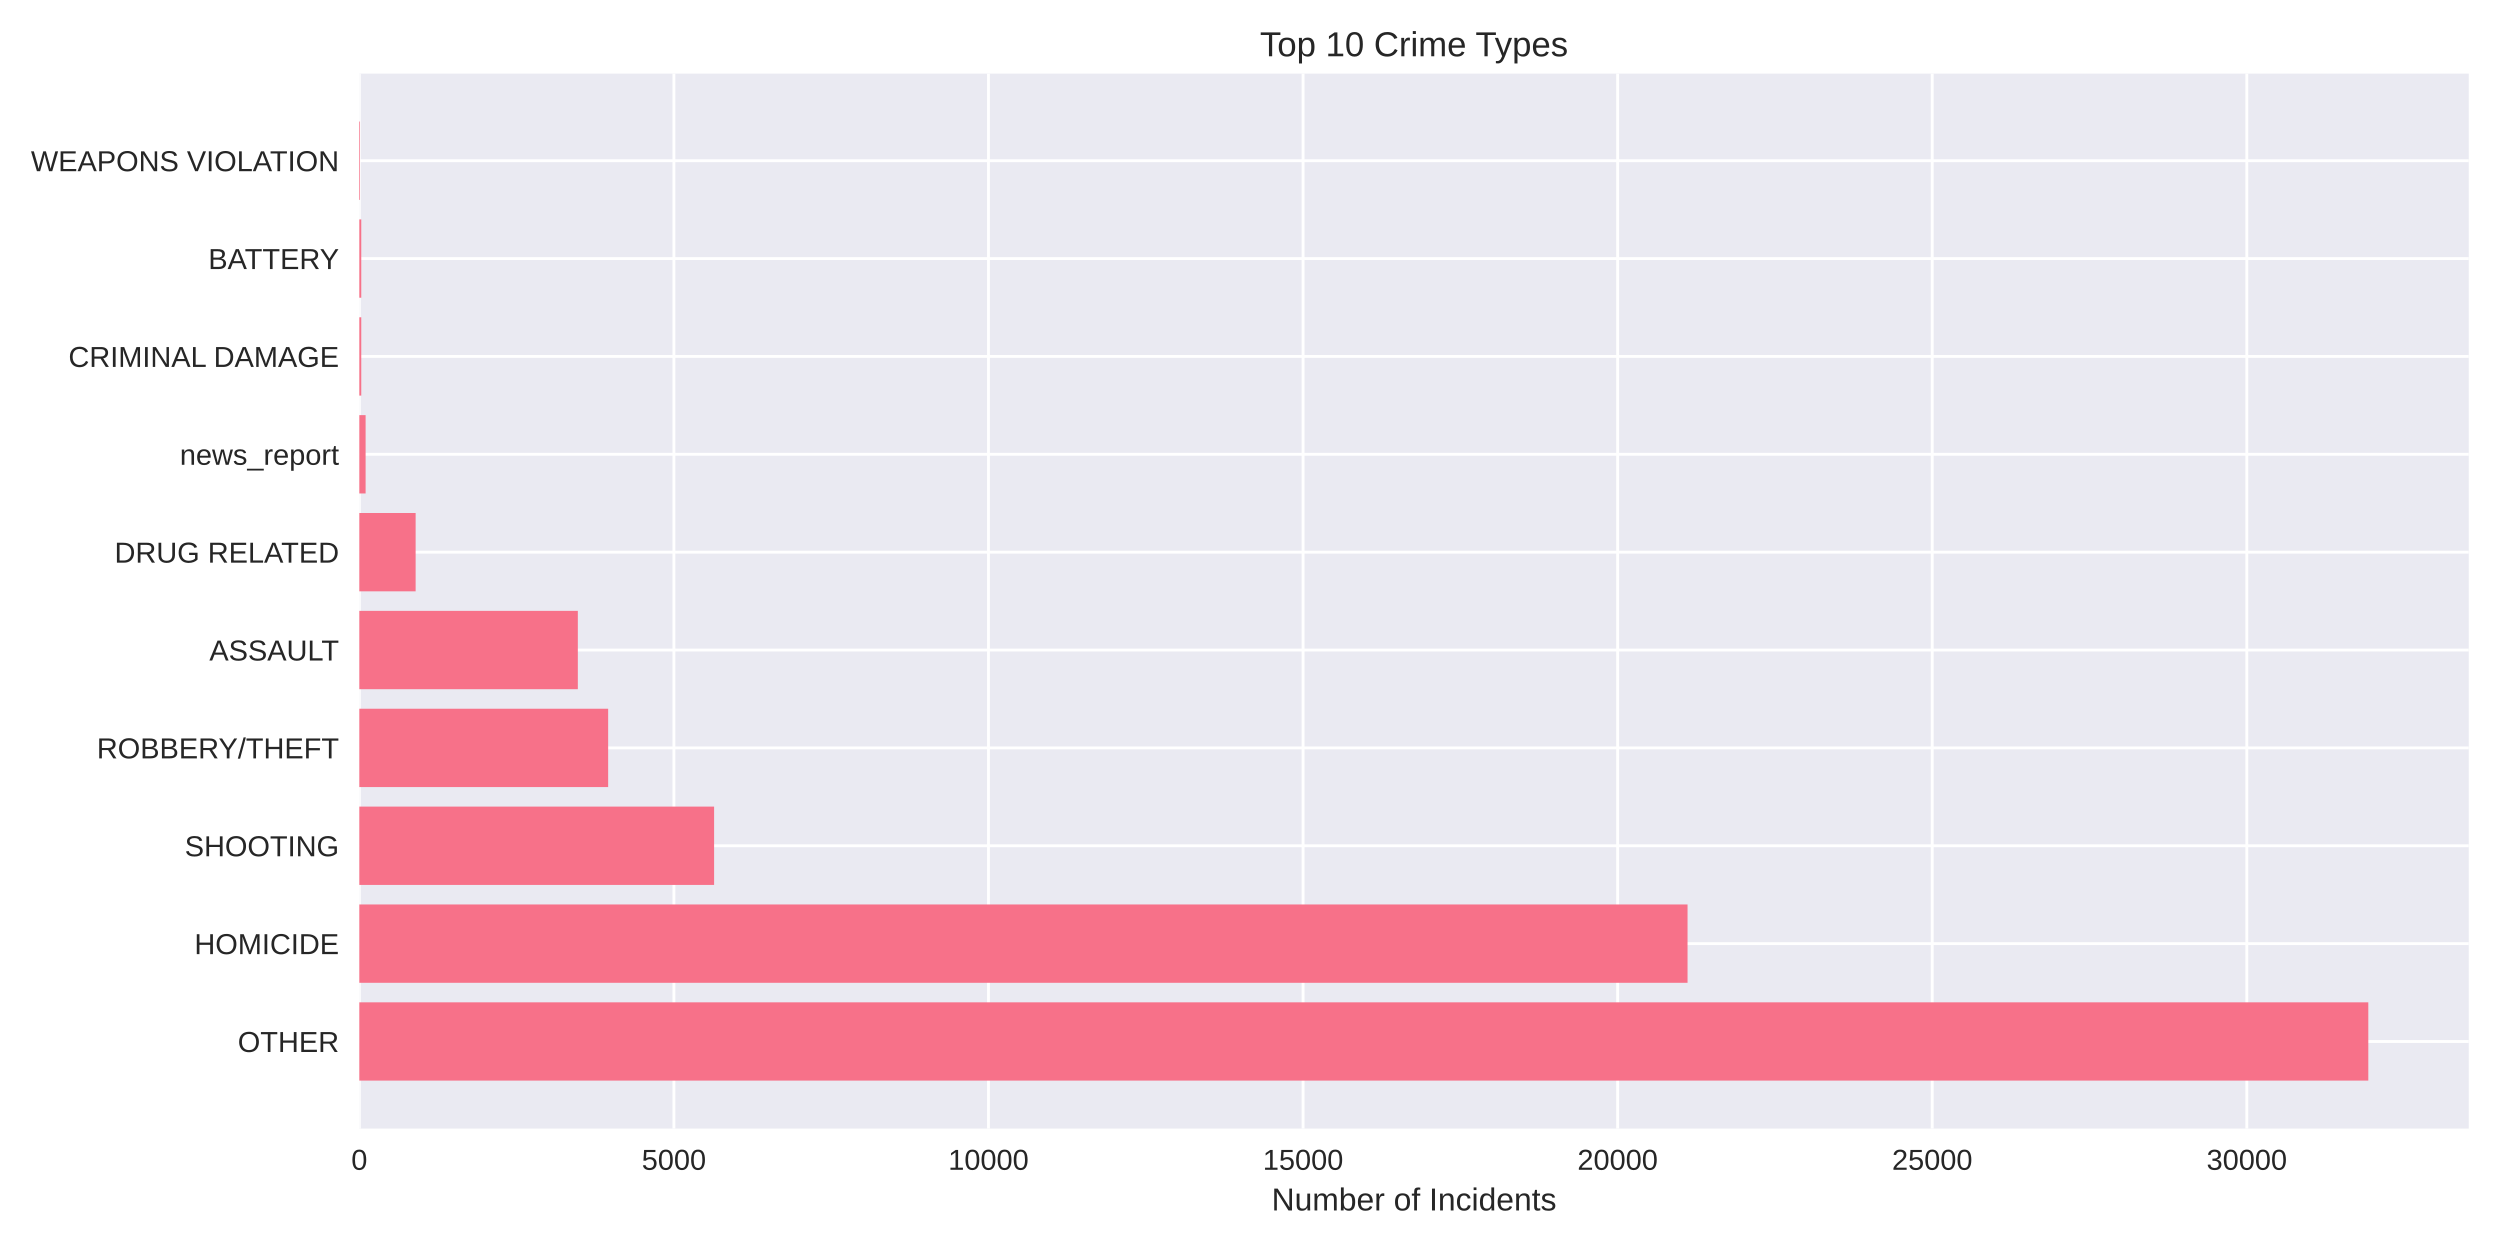
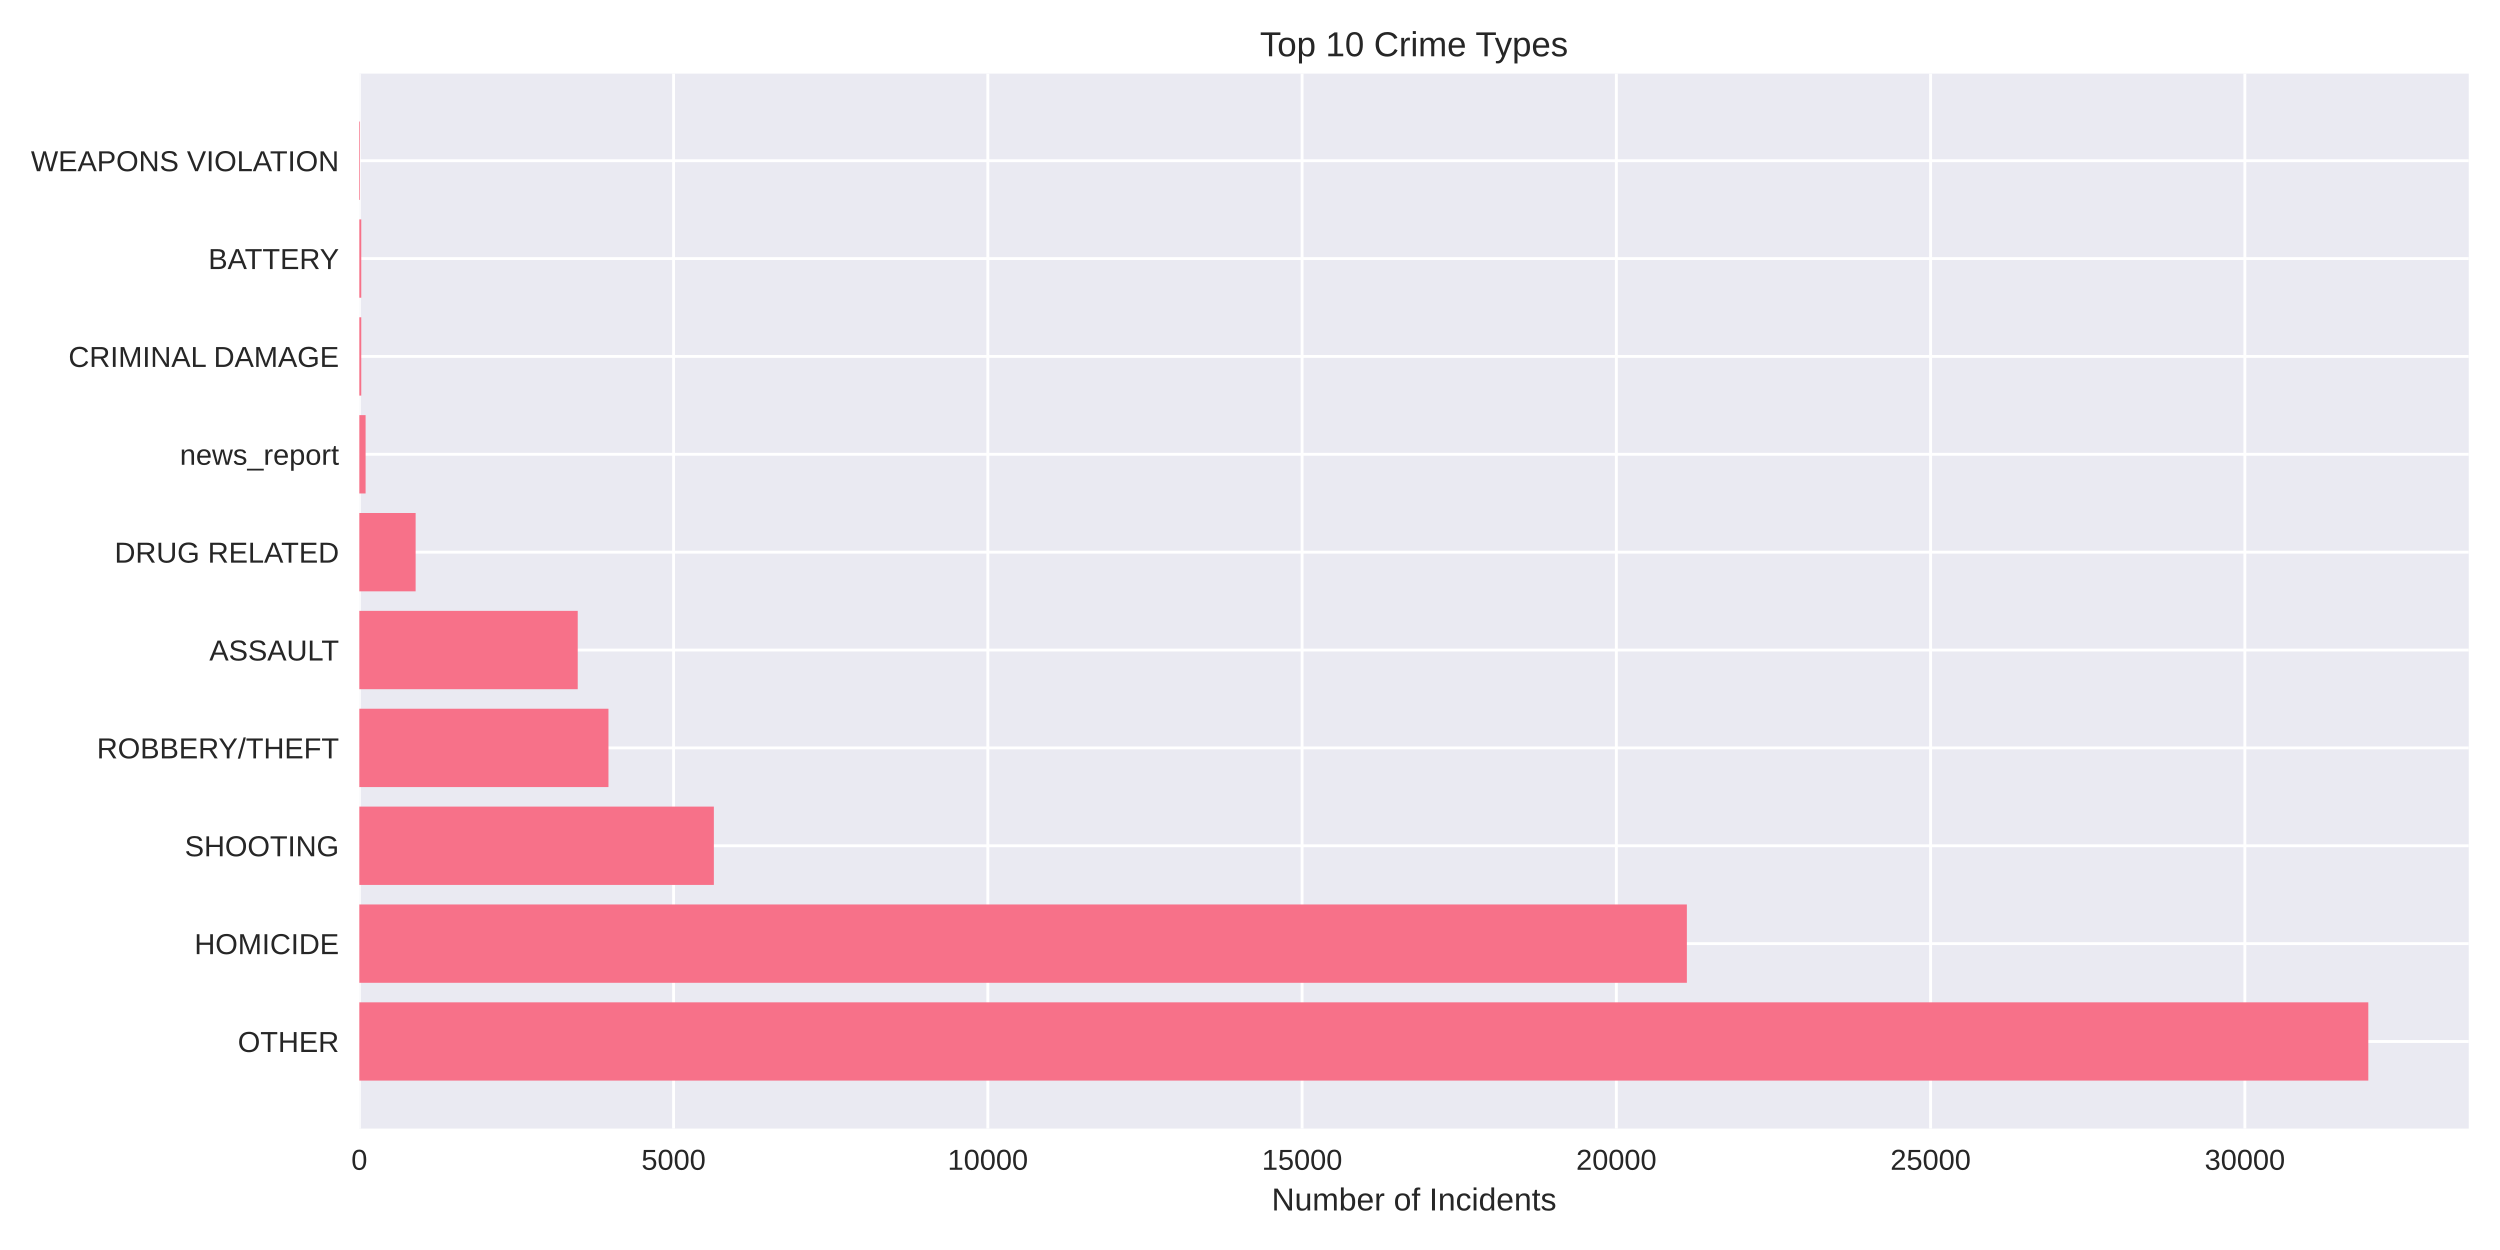
<svg xmlns="http://www.w3.org/2000/svg" width="864pt" height="432pt" viewBox="0 0 864 432" version="1.1">
  <defs>
    <style type="text/css">*{stroke-linejoin: round; stroke-linecap: butt}</style>
  </defs>
  <g id="figure_1">
    <g id="patch_1">
      <path d="M 0 432  L 864 432  L 864 0  L 0 0  z " style="fill: #ffffff" />
    </g>
    <g id="axes_1">
      <g id="patch_2">
        <path d="M 124.18 390.04  L 853.2 390.04  L 853.2 25.44  L 124.18 25.44  z " style="fill: #eaeaf2" />
      </g>
      <g id="matplotlib.axis_1">
        <g id="xtick_1">
          <g id="line2d_1">
-             <path d="M 124.18 390.04  L 124.18 25.44  " clip-path="url(#pcc251692a3)" style="fill: none; stroke: #ffffff; stroke-linecap: round" />
+             <path d="M 124.18 390.04  L 124.18 25.44  " clip-path="url(#p73556ece01)" style="fill: none; stroke: #ffffff; stroke-linecap: round" />
          </g>
          <g id="line2d_2" />
          <g id="text_1">
            <text style="fill: #262626; font: 10px 'Arial', 'Liberation Sans', 'DejaVu Sans', 'Bitstream Vera Sans', sans-serif; text-anchor: middle" x="124.18" y="404.287" transform="rotate(-0 124.18 404.2869)">0</text>
          </g>
        </g>
        <g id="xtick_2">
          <g id="line2d_3">
-             <path d="M 232.9 390.04  L 232.9 25.44  " clip-path="url(#pcc251692a3)" style="fill: none; stroke: #ffffff; stroke-linecap: round" />
+             <path d="M 232.787 390.04  L 232.787 25.44  " clip-path="url(#p73556ece01)" style="fill: none; stroke: #ffffff; stroke-linecap: round" />
          </g>
          <g id="line2d_4" />
          <g id="text_2">
-             <text style="fill: #262626; font: 10px 'Arial', 'Liberation Sans', 'DejaVu Sans', 'Bitstream Vera Sans', sans-serif; text-anchor: middle" x="232.9" y="404.287" transform="rotate(-0 232.8995 404.2869)">5000</text>
+             <text style="fill: #262626; font: 10px 'Arial', 'Liberation Sans', 'DejaVu Sans', 'Bitstream Vera Sans', sans-serif; text-anchor: middle" x="232.787" y="404.287" transform="rotate(-0 232.7873 404.2869)">5000</text>
          </g>
        </g>
        <g id="xtick_3">
          <g id="line2d_5">
-             <path d="M 341.619 390.04  L 341.619 25.44  " clip-path="url(#pcc251692a3)" style="fill: none; stroke: #ffffff; stroke-linecap: round" />
+             <path d="M 341.395 390.04  L 341.395 25.44  " clip-path="url(#p73556ece01)" style="fill: none; stroke: #ffffff; stroke-linecap: round" />
          </g>
          <g id="line2d_6" />
          <g id="text_3">
-             <text style="fill: #262626; font: 10px 'Arial', 'Liberation Sans', 'DejaVu Sans', 'Bitstream Vera Sans', sans-serif; text-anchor: middle" x="341.619" y="404.287" transform="rotate(-0 341.6191 404.2869)">10000</text>
+             <text style="fill: #262626; font: 10px 'Arial', 'Liberation Sans', 'DejaVu Sans', 'Bitstream Vera Sans', sans-serif; text-anchor: middle" x="341.395" y="404.287" transform="rotate(-0 341.3946 404.2869)">10000</text>
          </g>
        </g>
        <g id="xtick_4">
          <g id="line2d_7">
-             <path d="M 450.339 390.04  L 450.339 25.44  " clip-path="url(#pcc251692a3)" style="fill: none; stroke: #ffffff; stroke-linecap: round" />
+             <path d="M 450.002 390.04  L 450.002 25.44  " clip-path="url(#p73556ece01)" style="fill: none; stroke: #ffffff; stroke-linecap: round" />
          </g>
          <g id="line2d_8" />
          <g id="text_4">
-             <text style="fill: #262626; font: 10px 'Arial', 'Liberation Sans', 'DejaVu Sans', 'Bitstream Vera Sans', sans-serif; text-anchor: middle" x="450.339" y="404.287" transform="rotate(-0 450.3386 404.2869)">15000</text>
+             <text style="fill: #262626; font: 10px 'Arial', 'Liberation Sans', 'DejaVu Sans', 'Bitstream Vera Sans', sans-serif; text-anchor: middle" x="450.002" y="404.287" transform="rotate(-0 450.0019 404.2869)">15000</text>
          </g>
        </g>
        <g id="xtick_5">
          <g id="line2d_9">
-             <path d="M 559.058 390.04  L 559.058 25.44  " clip-path="url(#pcc251692a3)" style="fill: none; stroke: #ffffff; stroke-linecap: round" />
+             <path d="M 558.609 390.04  L 558.609 25.44  " clip-path="url(#p73556ece01)" style="fill: none; stroke: #ffffff; stroke-linecap: round" />
          </g>
          <g id="line2d_10" />
          <g id="text_5">
-             <text style="fill: #262626; font: 10px 'Arial', 'Liberation Sans', 'DejaVu Sans', 'Bitstream Vera Sans', sans-serif; text-anchor: middle" x="559.058" y="404.287" transform="rotate(-0 559.0582 404.2869)">20000</text>
+             <text style="fill: #262626; font: 10px 'Arial', 'Liberation Sans', 'DejaVu Sans', 'Bitstream Vera Sans', sans-serif; text-anchor: middle" x="558.609" y="404.287" transform="rotate(-0 558.6092 404.2869)">20000</text>
          </g>
        </g>
        <g id="xtick_6">
          <g id="line2d_11">
-             <path d="M 667.778 390.04  L 667.778 25.44  " clip-path="url(#pcc251692a3)" style="fill: none; stroke: #ffffff; stroke-linecap: round" />
+             <path d="M 667.217 390.04  L 667.217 25.44  " clip-path="url(#p73556ece01)" style="fill: none; stroke: #ffffff; stroke-linecap: round" />
          </g>
          <g id="line2d_12" />
          <g id="text_6">
-             <text style="fill: #262626; font: 10px 'Arial', 'Liberation Sans', 'DejaVu Sans', 'Bitstream Vera Sans', sans-serif; text-anchor: middle" x="667.778" y="404.287" transform="rotate(-0 667.7777 404.2869)">25000</text>
+             <text style="fill: #262626; font: 10px 'Arial', 'Liberation Sans', 'DejaVu Sans', 'Bitstream Vera Sans', sans-serif; text-anchor: middle" x="667.217" y="404.287" transform="rotate(-0 667.2165 404.2869)">25000</text>
          </g>
        </g>
        <g id="xtick_7">
          <g id="line2d_13">
-             <path d="M 776.497 390.04  L 776.497 25.44  " clip-path="url(#pcc251692a3)" style="fill: none; stroke: #ffffff; stroke-linecap: round" />
+             <path d="M 775.824 390.04  L 775.824 25.44  " clip-path="url(#p73556ece01)" style="fill: none; stroke: #ffffff; stroke-linecap: round" />
          </g>
          <g id="line2d_14" />
          <g id="text_7">
-             <text style="fill: #262626; font: 10px 'Arial', 'Liberation Sans', 'DejaVu Sans', 'Bitstream Vera Sans', sans-serif; text-anchor: middle" x="776.497" y="404.287" transform="rotate(-0 776.4973 404.2869)">30000</text>
+             <text style="fill: #262626; font: 10px 'Arial', 'Liberation Sans', 'DejaVu Sans', 'Bitstream Vera Sans', sans-serif; text-anchor: middle" x="775.824" y="404.287" transform="rotate(-0 775.8238 404.2869)">30000</text>
          </g>
        </g>
        <g id="text_8">
          <text style="fill: #262626; font: 11px 'Arial', 'Liberation Sans', 'DejaVu Sans', 'Bitstream Vera Sans', sans-serif; text-anchor: middle" x="488.69" y="418.333" transform="rotate(-0 488.69 418.3334)">Number of Incidents</text>
        </g>
      </g>
      <g id="matplotlib.axis_2">
        <g id="ytick_1">
          <g id="line2d_15">
-             <path d="M 124.18 359.939  L 853.2 359.939  " clip-path="url(#pcc251692a3)" style="fill: none; stroke: #ffffff; stroke-linecap: round" />
+             <path d="M 124.18 359.939  L 853.2 359.939  " clip-path="url(#p73556ece01)" style="fill: none; stroke: #ffffff; stroke-linecap: round" />
          </g>
          <g id="line2d_16" />
          <g id="text_9">
            <text style="fill: #262626; font: 10px 'Arial', 'Liberation Sans', 'DejaVu Sans', 'Bitstream Vera Sans', sans-serif; text-anchor: end" x="117.18" y="363.562" transform="rotate(-0 117.18 363.562)">OTHER</text>
          </g>
        </g>
        <g id="ytick_2">
          <g id="line2d_17">
-             <path d="M 124.18 326.117  L 853.2 326.117  " clip-path="url(#pcc251692a3)" style="fill: none; stroke: #ffffff; stroke-linecap: round" />
+             <path d="M 124.18 326.117  L 853.2 326.117  " clip-path="url(#p73556ece01)" style="fill: none; stroke: #ffffff; stroke-linecap: round" />
          </g>
          <g id="line2d_18" />
          <g id="text_10">
            <text style="fill: #262626; font: 10px 'Arial', 'Liberation Sans', 'DejaVu Sans', 'Bitstream Vera Sans', sans-serif; text-anchor: end" x="117.18" y="329.74" transform="rotate(-0 117.18 329.7401)">HOMICIDE</text>
          </g>
        </g>
        <g id="ytick_3">
          <g id="line2d_19">
-             <path d="M 124.18 292.295  L 853.2 292.295  " clip-path="url(#pcc251692a3)" style="fill: none; stroke: #ffffff; stroke-linecap: round" />
+             <path d="M 124.18 292.295  L 853.2 292.295  " clip-path="url(#p73556ece01)" style="fill: none; stroke: #ffffff; stroke-linecap: round" />
          </g>
          <g id="line2d_20" />
          <g id="text_11">
            <text style="fill: #262626; font: 10px 'Arial', 'Liberation Sans', 'DejaVu Sans', 'Bitstream Vera Sans', sans-serif; text-anchor: end" x="117.18" y="295.918" transform="rotate(-0 117.18 295.9182)">SHOOTING</text>
          </g>
        </g>
        <g id="ytick_4">
          <g id="line2d_21">
-             <path d="M 124.18 258.473  L 853.2 258.473  " clip-path="url(#pcc251692a3)" style="fill: none; stroke: #ffffff; stroke-linecap: round" />
+             <path d="M 124.18 258.473  L 853.2 258.473  " clip-path="url(#p73556ece01)" style="fill: none; stroke: #ffffff; stroke-linecap: round" />
          </g>
          <g id="line2d_22" />
          <g id="text_12">
            <text style="fill: #262626; font: 10px 'Arial', 'Liberation Sans', 'DejaVu Sans', 'Bitstream Vera Sans', sans-serif; text-anchor: end" x="117.18" y="262.096" transform="rotate(-0 117.18 262.0963)">ROBBERY/THEFT</text>
          </g>
        </g>
        <g id="ytick_5">
          <g id="line2d_23">
-             <path d="M 124.18 224.651  L 853.2 224.651  " clip-path="url(#pcc251692a3)" style="fill: none; stroke: #ffffff; stroke-linecap: round" />
+             <path d="M 124.18 224.651  L 853.2 224.651  " clip-path="url(#p73556ece01)" style="fill: none; stroke: #ffffff; stroke-linecap: round" />
          </g>
          <g id="line2d_24" />
          <g id="text_13">
            <text style="fill: #262626; font: 10px 'Arial', 'Liberation Sans', 'DejaVu Sans', 'Bitstream Vera Sans', sans-serif; text-anchor: end" x="117.18" y="228.274" transform="rotate(-0 117.18 228.2744)">ASSAULT</text>
          </g>
        </g>
        <g id="ytick_6">
          <g id="line2d_25">
-             <path d="M 124.18 190.829  L 853.2 190.829  " clip-path="url(#pcc251692a3)" style="fill: none; stroke: #ffffff; stroke-linecap: round" />
+             <path d="M 124.18 190.829  L 853.2 190.829  " clip-path="url(#p73556ece01)" style="fill: none; stroke: #ffffff; stroke-linecap: round" />
          </g>
          <g id="line2d_26" />
          <g id="text_14">
            <text style="fill: #262626; font: 10px 'Arial', 'Liberation Sans', 'DejaVu Sans', 'Bitstream Vera Sans', sans-serif; text-anchor: end" x="117.18" y="194.452" transform="rotate(-0 117.18 194.4525)">DRUG RELATED</text>
          </g>
        </g>
        <g id="ytick_7">
          <g id="line2d_27">
-             <path d="M 124.18 157.007  L 853.2 157.007  " clip-path="url(#pcc251692a3)" style="fill: none; stroke: #ffffff; stroke-linecap: round" />
+             <path d="M 124.18 157.007  L 853.2 157.007  " clip-path="url(#p73556ece01)" style="fill: none; stroke: #ffffff; stroke-linecap: round" />
          </g>
          <g id="line2d_28" />
          <g id="text_15">
            <text style="fill: #262626; font: 10px 'Arial', 'Liberation Sans', 'DejaVu Sans', 'Bitstream Vera Sans', sans-serif; text-anchor: end" x="117.18" y="160.631" transform="rotate(-0 117.18 160.6306)">news_report</text>
          </g>
        </g>
        <g id="ytick_8">
          <g id="line2d_29">
-             <path d="M 124.18 123.185  L 853.2 123.185  " clip-path="url(#pcc251692a3)" style="fill: none; stroke: #ffffff; stroke-linecap: round" />
+             <path d="M 124.18 123.185  L 853.2 123.185  " clip-path="url(#p73556ece01)" style="fill: none; stroke: #ffffff; stroke-linecap: round" />
          </g>
          <g id="line2d_30" />
          <g id="text_16">
            <text style="fill: #262626; font: 10px 'Arial', 'Liberation Sans', 'DejaVu Sans', 'Bitstream Vera Sans', sans-serif; text-anchor: end" x="117.18" y="126.809" transform="rotate(-0 117.18 126.8087)">CRIMINAL DAMAGE</text>
          </g>
        </g>
        <g id="ytick_9">
          <g id="line2d_31">
-             <path d="M 124.18 89.363  L 853.2 89.363  " clip-path="url(#pcc251692a3)" style="fill: none; stroke: #ffffff; stroke-linecap: round" />
+             <path d="M 124.18 89.363  L 853.2 89.363  " clip-path="url(#p73556ece01)" style="fill: none; stroke: #ffffff; stroke-linecap: round" />
          </g>
          <g id="line2d_32" />
          <g id="text_17">
            <text style="fill: #262626; font: 10px 'Arial', 'Liberation Sans', 'DejaVu Sans', 'Bitstream Vera Sans', sans-serif; text-anchor: end" x="117.18" y="92.987" transform="rotate(-0 117.18 92.98681)">BATTERY</text>
          </g>
        </g>
        <g id="ytick_10">
          <g id="line2d_33">
-             <path d="M 124.18 55.541  L 853.2 55.541  " clip-path="url(#pcc251692a3)" style="fill: none; stroke: #ffffff; stroke-linecap: round" />
+             <path d="M 124.18 55.541  L 853.2 55.541  " clip-path="url(#p73556ece01)" style="fill: none; stroke: #ffffff; stroke-linecap: round" />
          </g>
          <g id="line2d_34" />
          <g id="text_18">
            <text style="fill: #262626; font: 10px 'Arial', 'Liberation Sans', 'DejaVu Sans', 'Bitstream Vera Sans', sans-serif; text-anchor: end" x="117.18" y="59.165" transform="rotate(-0 117.18 59.16492)">WEAPONS VIOLATION</text>
          </g>
        </g>
      </g>
      <g id="patch_3">
-         <path d="M 124.18 373.467  L 818.485 373.467  L 818.485 346.41  L 124.18 346.41  z " clip-path="url(#pcc251692a3)" style="fill: #f77189" />
+         <path d="M 124.18 373.467  L 818.485 373.467  L 818.485 346.41  L 124.18 346.41  z " clip-path="url(#p73556ece01)" style="fill: #f77189" />
      </g>
      <g id="patch_4">
-         <path d="M 124.18 339.645  L 583.216 339.645  L 583.216 312.588  L 124.18 312.588  z " clip-path="url(#pcc251692a3)" style="fill: #f77189" />
+         <path d="M 124.18 339.645  L 582.981 339.645  L 582.981 312.588  L 124.18 312.588  z " clip-path="url(#p73556ece01)" style="fill: #f77189" />
      </g>
      <g id="patch_5">
-         <path d="M 124.18 305.823  L 246.794 305.823  L 246.794 278.766  L 124.18 278.766  z " clip-path="url(#pcc251692a3)" style="fill: #f77189" />
+         <path d="M 124.18 305.823  L 246.711 305.823  L 246.711 278.766  L 124.18 278.766  z " clip-path="url(#p73556ece01)" style="fill: #f77189" />
      </g>
      <g id="patch_6">
-         <path d="M 124.18 272.002  L 210.177 272.002  L 210.177 244.944  L 124.18 244.944  z " clip-path="url(#pcc251692a3)" style="fill: #f77189" />
+         <path d="M 124.18 272.002  L 210.284 272.002  L 210.284 244.944  L 124.18 244.944  z " clip-path="url(#p73556ece01)" style="fill: #f77189" />
      </g>
      <g id="patch_7">
-         <path d="M 124.18 238.18  L 199.697 238.18  L 199.697 211.122  L 124.18 211.122  z " clip-path="url(#pcc251692a3)" style="fill: #f77189" />
+         <path d="M 124.18 238.18  L 199.662 238.18  L 199.662 211.122  L 124.18 211.122  z " clip-path="url(#p73556ece01)" style="fill: #f77189" />
      </g>
      <g id="patch_8">
-         <path d="M 124.18 204.358  L 143.641 204.358  L 143.641 177.3  L 124.18 177.3  z " clip-path="url(#pcc251692a3)" style="fill: #f77189" />
+         <path d="M 124.18 204.358  L 143.642 204.358  L 143.642 177.3  L 124.18 177.3  z " clip-path="url(#p73556ece01)" style="fill: #f77189" />
      </g>
      <g id="patch_9">
-         <path d="M 124.18 170.536  L 126.354 170.536  L 126.354 143.478  L 124.18 143.478  z " clip-path="url(#pcc251692a3)" style="fill: #f77189" />
+         <path d="M 124.18 170.536  L 126.352 170.536  L 126.352 143.478  L 124.18 143.478  z " clip-path="url(#p73556ece01)" style="fill: #f77189" />
      </g>
      <g id="patch_10">
-         <path d="M 124.18 136.714  L 124.854 136.714  L 124.854 109.657  L 124.18 109.657  z " clip-path="url(#pcc251692a3)" style="fill: #f77189" />
+         <path d="M 124.18 136.714  L 124.853 136.714  L 124.853 109.657  L 124.18 109.657  z " clip-path="url(#p73556ece01)" style="fill: #f77189" />
      </g>
      <g id="patch_11">
-         <path d="M 124.18 102.892  L 124.854 102.892  L 124.854 75.835  L 124.18 75.835  z " clip-path="url(#pcc251692a3)" style="fill: #f77189" />
+         <path d="M 124.18 102.892  L 124.853 102.892  L 124.853 75.835  L 124.18 75.835  z " clip-path="url(#p73556ece01)" style="fill: #f77189" />
      </g>
      <g id="patch_12">
-         <path d="M 124.18 69.07  L 124.419 69.07  L 124.419 42.013  L 124.18 42.013  z " clip-path="url(#pcc251692a3)" style="fill: #f77189" />
+         <path d="M 124.18 69.07  L 124.419 69.07  L 124.419 42.013  L 124.18 42.013  z " clip-path="url(#p73556ece01)" style="fill: #f77189" />
      </g>
      <g id="patch_13">
        <path d="M 124.18 390.04  L 124.18 25.44  " style="fill: none" />
      </g>
      <g id="patch_14">
        <path d="M 853.2 390.04  L 853.2 25.44  " style="fill: none" />
      </g>
      <g id="patch_15">
        <path d="M 124.18 390.04  L 853.2 390.04  " style="fill: none" />
      </g>
      <g id="patch_16">
        <path d="M 124.18 25.44  L 853.2 25.44  " style="fill: none" />
      </g>
      <g id="text_19">
        <text style="fill: #262626; font: 12px 'Arial', 'Liberation Sans', 'DejaVu Sans', 'Bitstream Vera Sans', sans-serif; text-anchor: middle" x="488.69" y="19.44" transform="rotate(-0 488.69 19.44)">Top 10 Crime Types</text>
      </g>
    </g>
  </g>
  <defs>
-     <clipPath id="pcc251692a3">
+     <clipPath id="p73556ece01">
      <rect x="124.18" y="25.44" width="729.02" height="364.6" />
    </clipPath>
  </defs>
</svg>
